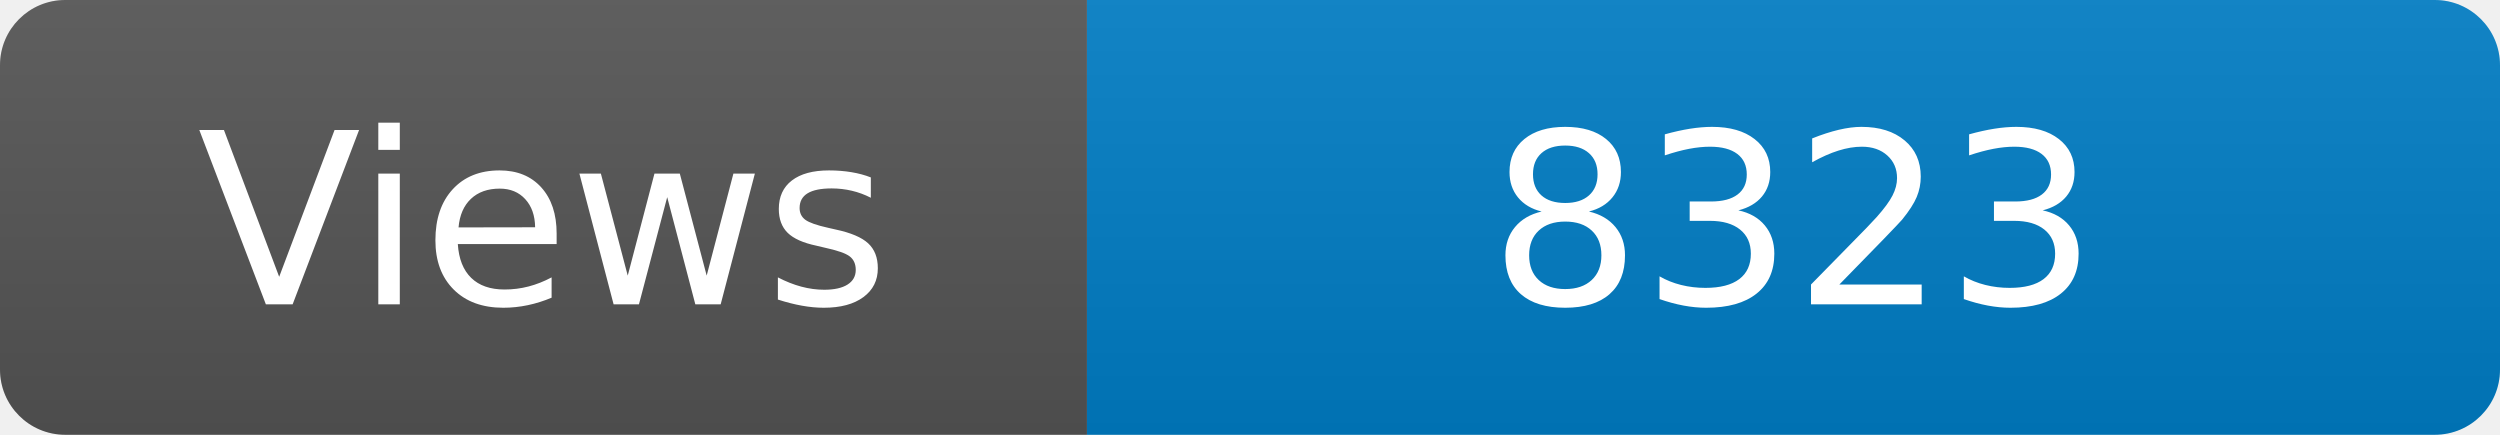
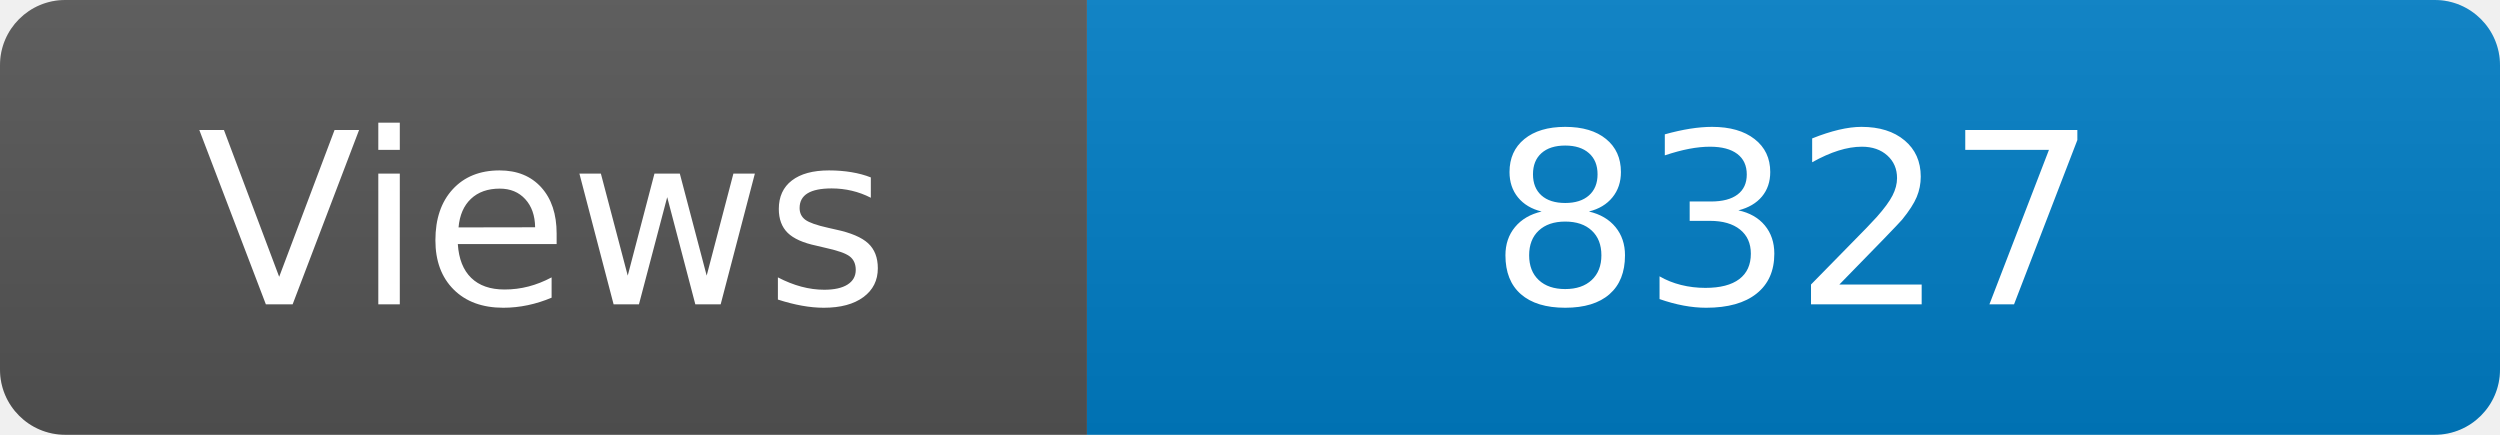
<svg xmlns="http://www.w3.org/2000/svg" width="115" height="20" role="img" aria-label="Maintained?: yes">
  <linearGradient id="s" x2="0" y2="100%">
    <stop offset="0" stop-color="#bbb" stop-opacity=".1" />
    <stop offset="1" stop-opacity=".1" />
  </linearGradient>
  <clipPath id="r">
    <rect width="115" height="20" rx="3" fill="#fff" />
  </clipPath>
  <g clip-path="url(#r)">
    <rect width="50" height="20" fill="#555" />
    <rect x="50" width="160" height="20" fill="#007ec6" />
    <rect width="115" height="20" fill="url(#s)" />
  </g>
  <g fill="#fff" text-anchor="middle" font-family="Verdana,Geneva,DejaVu Sans,sans-serif" font-size="110">
    <text x="250" y="140" transform="scale(.1)" fill="#fff">Views</text>
-     <text x="825" y="140" transform="scale(.1)" fill="#fff">8323</text>
+     <text x="825" y="140" transform="scale(.1)" fill="#fff">8327</text>
  </g>
</svg>
